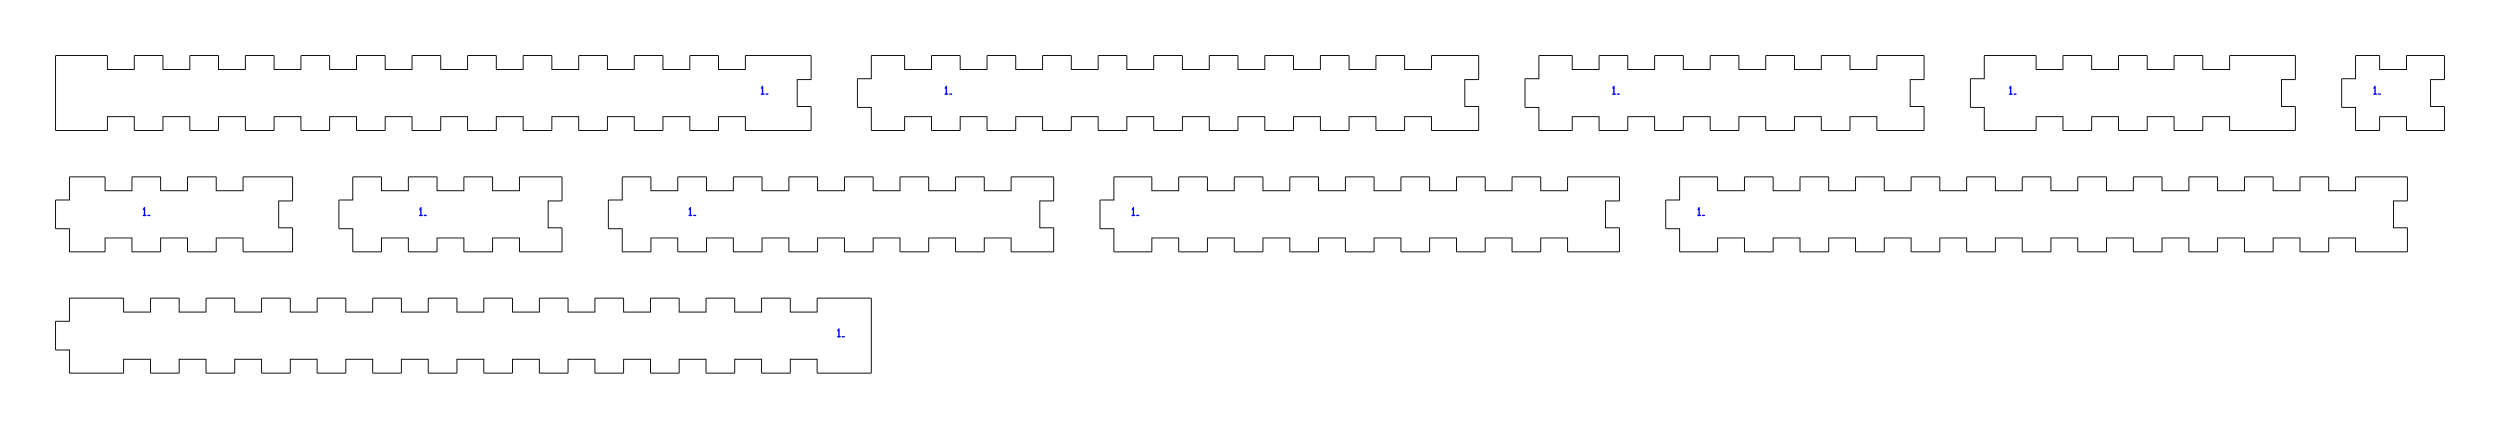
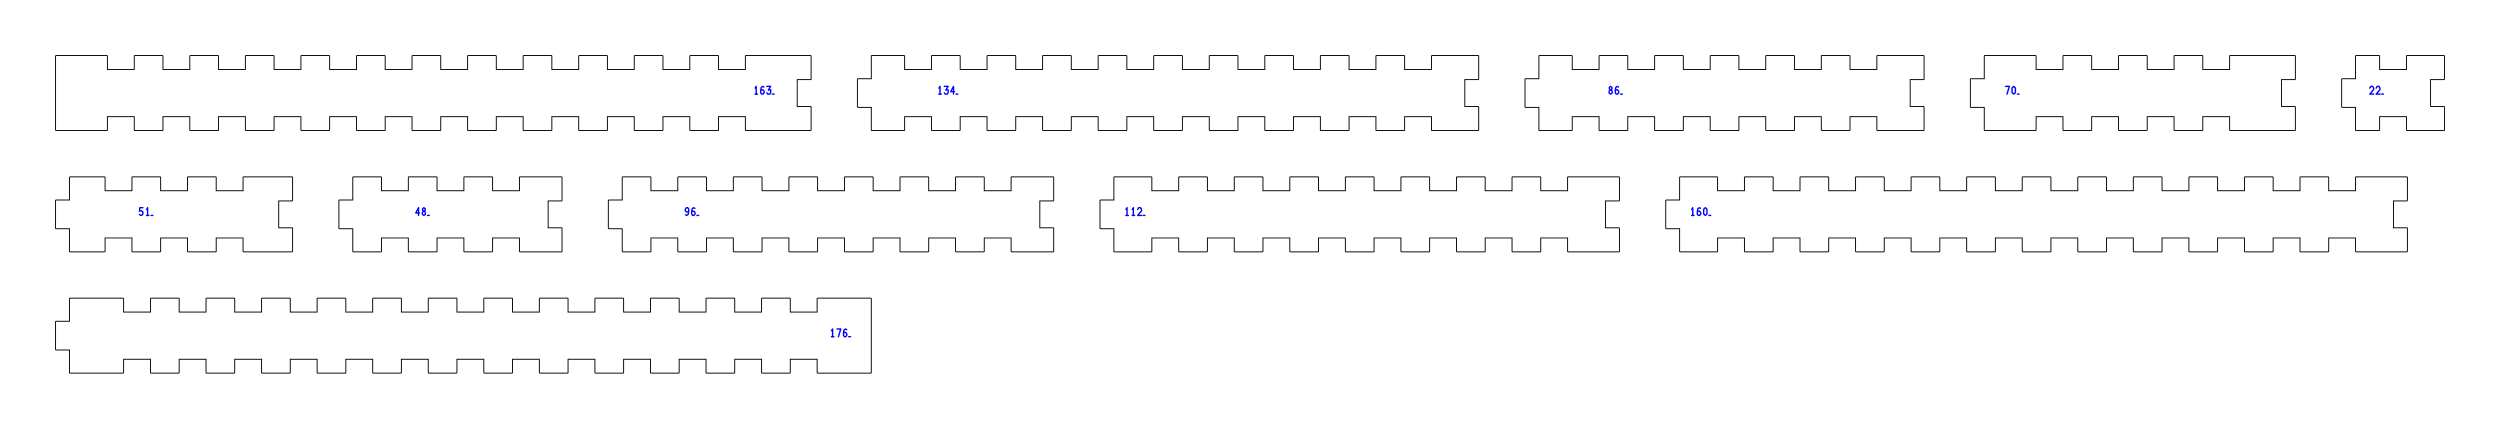
<svg xmlns="http://www.w3.org/2000/svg" width="540.00mm" height="92.60mm" viewBox="0 0 540.00 92.60">
  <g transform="translate(12.000,12.000)">
    <g transform="translate(-1553.650,-202.850)">
      <path d="M 1553.750 219.050 H 1564.750 C 1564.805 219.050 1564.850 219.005 1564.850 218.950 V 216.050 H 1570.650 V 218.950 C 1570.650 219.005 1570.695 219.050 1570.750 219.050 H 1576.750 C 1576.805 219.050 1576.850 219.005 1576.850 218.950 V 216.050 H 1582.650 V 218.950 C 1582.650 219.005 1582.695 219.050 1582.750 219.050 H 1588.750 C 1588.805 219.050 1588.850 219.005 1588.850 218.950 V 216.050 H 1594.650 V 218.950 C 1594.650 219.005 1594.695 219.050 1594.750 219.050 H 1600.750 C 1600.805 219.050 1600.850 219.005 1600.850 218.950 V 216.050 H 1606.650 V 218.950 C 1606.650 219.005 1606.695 219.050 1606.750 219.050 H 1612.750 C 1612.805 219.050 1612.850 219.005 1612.850 218.950 V 216.050 H 1618.650 V 218.950 C 1618.650 219.005 1618.695 219.050 1618.750 219.050 H 1624.750 C 1624.805 219.050 1624.850 219.005 1624.850 218.950 V 216.050 H 1630.650 V 218.950 C 1630.650 219.005 1630.695 219.050 1630.750 219.050 H 1636.750 C 1636.805 219.050 1636.850 219.005 1636.850 218.950 V 216.050 H 1642.650 V 218.950 C 1642.650 219.005 1642.695 219.050 1642.750 219.050 H 1648.750 C 1648.805 219.050 1648.850 219.005 1648.850 218.950 V 216.050 H 1654.650 V 218.950 C 1654.650 219.005 1654.695 219.050 1654.750 219.050 H 1660.750 C 1660.805 219.050 1660.850 219.005 1660.850 218.950 V 216.050 H 1666.650 V 218.950 C 1666.650 219.005 1666.695 219.050 1666.750 219.050 H 1672.750 C 1672.805 219.050 1672.850 219.005 1672.850 218.950 V 216.050 H 1678.650 V 218.950 C 1678.650 219.005 1678.695 219.050 1678.750 219.050 H 1684.750 C 1684.805 219.050 1684.850 219.005 1684.850 218.950 V 216.050 H 1690.650 V 218.950 C 1690.650 219.005 1690.695 219.050 1690.750 219.050 H 1696.750 C 1696.805 219.050 1696.850 219.005 1696.850 218.950 V 216.050 H 1702.650 V 218.950 C 1702.650 219.005 1702.695 219.050 1702.750 219.050 H 1713.750 H 1716.750 C 1716.805 219.050 1716.850 219.005 1716.850 218.950 V 215.950 V 213.950 C 1716.850 213.895 1716.805 213.850 1716.750 213.850 H 1713.850 V 208.050 H 1716.750 C 1716.805 208.050 1716.850 208.005 1716.850 207.950 V 205.950 V 202.950 C 1716.850 202.895 1716.805 202.850 1716.750 202.850 H 1713.750 H 1702.750 C 1702.695 202.850 1702.650 202.895 1702.650 202.950 V 205.850 H 1696.850 V 202.950 C 1696.850 202.895 1696.805 202.850 1696.750 202.850 H 1690.750 C 1690.695 202.850 1690.650 202.895 1690.650 202.950 V 205.850 H 1684.850 V 202.950 C 1684.850 202.895 1684.805 202.850 1684.750 202.850 H 1678.750 C 1678.695 202.850 1678.650 202.895 1678.650 202.950 V 205.850 H 1672.850 V 202.950 C 1672.850 202.895 1672.805 202.850 1672.750 202.850 H 1666.750 C 1666.695 202.850 1666.650 202.895 1666.650 202.950 V 205.850 H 1660.850 V 202.950 C 1660.850 202.895 1660.805 202.850 1660.750 202.850 H 1654.750 C 1654.695 202.850 1654.650 202.895 1654.650 202.950 V 205.850 H 1648.850 V 202.950 C 1648.850 202.895 1648.805 202.850 1648.750 202.850 H 1642.750 C 1642.695 202.850 1642.650 202.895 1642.650 202.950 V 205.850 H 1636.850 V 202.950 C 1636.850 202.895 1636.805 202.850 1636.750 202.850 H 1630.750 C 1630.695 202.850 1630.650 202.895 1630.650 202.950 V 205.850 H 1624.850 V 202.950 C 1624.850 202.895 1624.805 202.850 1624.750 202.850 H 1618.750 C 1618.695 202.850 1618.650 202.895 1618.650 202.950 V 205.850 H 1612.850 V 202.950 C 1612.850 202.895 1612.805 202.850 1612.750 202.850 H 1606.750 C 1606.695 202.850 1606.650 202.895 1606.650 202.950 V 205.850 H 1600.850 V 202.950 C 1600.850 202.895 1600.805 202.850 1600.750 202.850 H 1594.750 C 1594.695 202.850 1594.650 202.895 1594.650 202.950 V 205.850 H 1588.850 V 202.950 C 1588.850 202.895 1588.805 202.850 1588.750 202.850 H 1582.750 C 1582.695 202.850 1582.650 202.895 1582.650 202.950 V 205.850 H 1576.850 V 202.950 C 1576.850 202.895 1576.805 202.850 1576.750 202.850 H 1570.750 C 1570.695 202.850 1570.650 202.895 1570.650 202.950 V 205.850 H 1564.850 V 202.950 C 1564.850 202.895 1564.805 202.850 1564.750 202.850 H 1553.750 C 1553.695 202.850 1553.650 202.895 1553.650 202.950 V 205.950 V 215.950 V 218.950 C 1553.650 219.005 1553.695 219.050 1553.750 219.050 Z" fill="none" stroke="#000000" stroke-width="0.2" />
    </g>
-     <g transform="translate(152.17,8.33)">
+     <g transform="translate(150.80,8.33)">
      <polyline points="0.31,-1.30 0.54,-1.67 0.54,0.00" fill="none" stroke="#0000ff" stroke-width="0.3" stroke-linecap="round" stroke-linejoin="round" />
      <polyline points="0.29,0.00 0.81,0.00" fill="none" stroke="#0000ff" stroke-width="0.3" stroke-linecap="round" stroke-linejoin="round" />
-       <polyline points="1.30,0.00 1.67,0.00" fill="none" stroke="#0000ff" stroke-width="0.3" stroke-linecap="round" stroke-linejoin="round" />
+       <polyline points="2.21,-1.53 1.94,-1.67 1.62,-1.42 1.52,-0.75 1.52,-0.30 1.73,0.00 2.01,0.00 2.25,-0.30 2.25,-0.63 2.01,-0.92 1.68,-0.92 1.52,-0.75" fill="none" stroke="#0000ff" stroke-width="0.3" stroke-linecap="round" stroke-linejoin="round" />
+       <polyline points="2.84,-1.67 3.66,-1.67 3.20,-0.92" fill="none" stroke="#0000ff" stroke-width="0.3" stroke-linecap="round" stroke-linejoin="round" />
+       <polyline points="3.20,-0.92 3.66,-0.92 3.66,-0.27 3.48,0.00 3.02,0.00 2.84,-0.27" fill="none" stroke="#0000ff" stroke-width="0.3" stroke-linecap="round" stroke-linejoin="round" />
+       <polyline points="4.03,0.00 4.40,0.00" fill="none" stroke="#0000ff" stroke-width="0.3" stroke-linecap="round" stroke-linejoin="round" />
    </g>
  </g>
  <g transform="translate(185.200,12.000)">
    <g transform="translate(-1720.050,-202.850)">
      <path d="M 1723.150 219.050 H 1730.150 C 1730.205 219.050 1730.250 219.005 1730.250 218.950 V 216.050 H 1736.050 V 218.950 C 1736.050 219.005 1736.095 219.050 1736.150 219.050 H 1742.150 C 1742.205 219.050 1742.250 219.005 1742.250 218.950 V 216.050 H 1748.050 V 218.950 C 1748.050 219.005 1748.095 219.050 1748.150 219.050 H 1754.150 C 1754.205 219.050 1754.250 219.005 1754.250 218.950 V 216.050 H 1760.050 V 218.950 C 1760.050 219.005 1760.095 219.050 1760.150 219.050 H 1766.150 C 1766.205 219.050 1766.250 219.005 1766.250 218.950 V 216.050 H 1772.050 V 218.950 C 1772.050 219.005 1772.095 219.050 1772.150 219.050 H 1778.150 C 1778.205 219.050 1778.250 219.005 1778.250 218.950 V 216.050 H 1784.050 V 218.950 C 1784.050 219.005 1784.095 219.050 1784.150 219.050 H 1790.150 C 1790.205 219.050 1790.250 219.005 1790.250 218.950 V 216.050 H 1796.050 V 218.950 C 1796.050 219.005 1796.095 219.050 1796.150 219.050 H 1802.150 C 1802.205 219.050 1802.250 219.005 1802.250 218.950 V 216.050 H 1808.050 V 218.950 C 1808.050 219.005 1808.095 219.050 1808.150 219.050 H 1814.150 C 1814.205 219.050 1814.250 219.005 1814.250 218.950 V 216.050 H 1820.050 V 218.950 C 1820.050 219.005 1820.095 219.050 1820.150 219.050 H 1826.150 C 1826.205 219.050 1826.250 219.005 1826.250 218.950 V 216.050 H 1832.050 V 218.950 C 1832.050 219.005 1832.095 219.050 1832.150 219.050 H 1838.150 C 1838.205 219.050 1838.250 219.005 1838.250 218.950 V 216.050 H 1844.050 V 218.950 C 1844.050 219.005 1844.095 219.050 1844.150 219.050 H 1851.150 H 1854.150 C 1854.205 219.050 1854.250 219.005 1854.250 218.950 V 215.950 V 213.950 C 1854.250 213.895 1854.205 213.850 1854.150 213.850 H 1851.250 V 208.050 H 1854.150 C 1854.205 208.050 1854.250 208.005 1854.250 207.950 V 205.950 V 202.950 C 1854.250 202.895 1854.205 202.850 1854.150 202.850 H 1851.150 H 1844.150 C 1844.095 202.850 1844.050 202.895 1844.050 202.950 V 205.850 H 1838.250 V 202.950 C 1838.250 202.895 1838.205 202.850 1838.150 202.850 H 1832.150 C 1832.095 202.850 1832.050 202.895 1832.050 202.950 V 205.850 H 1826.250 V 202.950 C 1826.250 202.895 1826.205 202.850 1826.150 202.850 H 1820.150 C 1820.095 202.850 1820.050 202.895 1820.050 202.950 V 205.850 H 1814.250 V 202.950 C 1814.250 202.895 1814.205 202.850 1814.150 202.850 H 1808.150 C 1808.095 202.850 1808.050 202.895 1808.050 202.950 V 205.850 H 1802.250 V 202.950 C 1802.250 202.895 1802.205 202.850 1802.150 202.850 H 1796.150 C 1796.095 202.850 1796.050 202.895 1796.050 202.950 V 205.850 H 1790.250 V 202.950 C 1790.250 202.895 1790.205 202.850 1790.150 202.850 H 1784.150 C 1784.095 202.850 1784.050 202.895 1784.050 202.950 V 205.850 H 1778.250 V 202.950 C 1778.250 202.895 1778.205 202.850 1778.150 202.850 H 1772.150 C 1772.095 202.850 1772.050 202.895 1772.050 202.950 V 205.850 H 1766.250 V 202.950 C 1766.250 202.895 1766.205 202.850 1766.150 202.850 H 1760.150 C 1760.095 202.850 1760.050 202.895 1760.050 202.950 V 205.850 H 1754.250 V 202.950 C 1754.250 202.895 1754.205 202.850 1754.150 202.850 H 1748.150 C 1748.095 202.850 1748.050 202.895 1748.050 202.950 V 205.850 H 1742.250 V 202.950 C 1742.250 202.895 1742.205 202.850 1742.150 202.850 H 1736.150 C 1736.095 202.850 1736.050 202.895 1736.050 202.950 V 205.850 H 1730.250 V 202.950 C 1730.250 202.895 1730.205 202.850 1730.150 202.850 H 1723.150 C 1723.095 202.850 1723.050 202.895 1723.050 202.950 V 205.950 V 207.850 H 1720.150 C 1720.095 207.850 1720.050 207.895 1720.050 207.950 V 213.950 C 1720.050 214.005 1720.095 214.050 1720.150 214.050 H 1723.050 V 215.950 V 218.950 C 1723.050 219.005 1723.095 219.050 1723.150 219.050 Z" fill="none" stroke="#000000" stroke-width="0.2" />
    </g>
-     <g transform="translate(18.67,8.33)">
+     <g transform="translate(17.30,8.33)">
      <polyline points="0.31,-1.30 0.54,-1.67 0.54,0.00" fill="none" stroke="#0000ff" stroke-width="0.3" stroke-linecap="round" stroke-linejoin="round" />
      <polyline points="0.29,0.00 0.81,0.00" fill="none" stroke="#0000ff" stroke-width="0.3" stroke-linecap="round" stroke-linejoin="round" />
-       <polyline points="1.30,0.00 1.67,0.00" fill="none" stroke="#0000ff" stroke-width="0.3" stroke-linecap="round" stroke-linejoin="round" />
+       <polyline points="1.47,-1.67 2.30,-1.67 1.83,-0.92" fill="none" stroke="#0000ff" stroke-width="0.3" stroke-linecap="round" stroke-linejoin="round" />
+       <polyline points="1.83,-0.92 2.30,-0.92 2.30,-0.27 2.11,0.00 1.66,0.00 1.47,-0.27" fill="none" stroke="#0000ff" stroke-width="0.3" stroke-linecap="round" stroke-linejoin="round" />
+       <polyline points="3.46,0.00 3.46,-1.67 2.86,-0.53 3.68,-0.53" fill="none" stroke="#0000ff" stroke-width="0.3" stroke-linecap="round" stroke-linejoin="round" />
+       <polyline points="4.03,0.00 4.40,0.00" fill="none" stroke="#0000ff" stroke-width="0.3" stroke-linecap="round" stroke-linejoin="round" />
    </g>
  </g>
  <g transform="translate(329.400,12.000)">
    <g transform="translate(-1857.450,-202.850)">
      <path d="M 1860.550 219.050 H 1867.550 C 1867.605 219.050 1867.650 219.005 1867.650 218.950 V 216.050 H 1873.450 V 218.950 C 1873.450 219.005 1873.495 219.050 1873.550 219.050 H 1879.550 C 1879.605 219.050 1879.650 219.005 1879.650 218.950 V 216.050 H 1885.450 V 218.950 C 1885.450 219.005 1885.495 219.050 1885.550 219.050 H 1891.550 C 1891.605 219.050 1891.650 219.005 1891.650 218.950 V 216.050 H 1897.450 V 218.950 C 1897.450 219.005 1897.495 219.050 1897.550 219.050 H 1903.550 C 1903.605 219.050 1903.650 219.005 1903.650 218.950 V 216.050 H 1909.450 V 218.950 C 1909.450 219.005 1909.495 219.050 1909.550 219.050 H 1915.550 C 1915.605 219.050 1915.650 219.005 1915.650 218.950 V 216.050 H 1921.450 V 218.950 C 1921.450 219.005 1921.495 219.050 1921.550 219.050 H 1927.550 C 1927.605 219.050 1927.650 219.005 1927.650 218.950 V 216.050 H 1933.450 V 218.950 C 1933.450 219.005 1933.495 219.050 1933.550 219.050 H 1940.550 H 1943.550 C 1943.605 219.050 1943.650 219.005 1943.650 218.950 V 215.950 V 213.950 C 1943.650 213.895 1943.605 213.850 1943.550 213.850 H 1940.650 V 208.050 H 1943.550 C 1943.605 208.050 1943.650 208.005 1943.650 207.950 V 205.950 V 202.950 C 1943.650 202.895 1943.605 202.850 1943.550 202.850 H 1940.550 H 1933.550 C 1933.495 202.850 1933.450 202.895 1933.450 202.950 V 205.850 H 1927.650 V 202.950 C 1927.650 202.895 1927.605 202.850 1927.550 202.850 H 1921.550 C 1921.495 202.850 1921.450 202.895 1921.450 202.950 V 205.850 H 1915.650 V 202.950 C 1915.650 202.895 1915.605 202.850 1915.550 202.850 H 1909.550 C 1909.495 202.850 1909.450 202.895 1909.450 202.950 V 205.850 H 1903.650 V 202.950 C 1903.650 202.895 1903.605 202.850 1903.550 202.850 H 1897.550 C 1897.495 202.850 1897.450 202.895 1897.450 202.950 V 205.850 H 1891.650 V 202.950 C 1891.650 202.895 1891.605 202.850 1891.550 202.850 H 1885.550 C 1885.495 202.850 1885.450 202.895 1885.450 202.950 V 205.850 H 1879.650 V 202.950 C 1879.650 202.895 1879.605 202.850 1879.550 202.850 H 1873.550 C 1873.495 202.850 1873.450 202.895 1873.450 202.950 V 205.850 H 1867.650 V 202.950 C 1867.650 202.895 1867.605 202.850 1867.550 202.850 H 1860.550 C 1860.495 202.850 1860.450 202.895 1860.450 202.950 V 205.950 V 207.850 H 1857.550 C 1857.495 207.850 1857.450 207.895 1857.450 207.950 V 213.950 C 1857.450 214.005 1857.495 214.050 1857.550 214.050 H 1860.450 V 215.950 V 218.950 C 1860.450 219.005 1860.495 219.050 1860.550 219.050 Z" fill="none" stroke="#000000" stroke-width="0.2" />
    </g>
-     <g transform="translate(18.67,8.33)">
-       <polyline points="0.31,-1.30 0.54,-1.67 0.54,0.00" fill="none" stroke="#0000ff" stroke-width="0.3" stroke-linecap="round" stroke-linejoin="round" />
-       <polyline points="0.29,0.00 0.81,0.00" fill="none" stroke="#0000ff" stroke-width="0.3" stroke-linecap="round" stroke-linejoin="round" />
-       <polyline points="1.30,0.00 1.67,0.00" fill="none" stroke="#0000ff" stroke-width="0.3" stroke-linecap="round" stroke-linejoin="round" />
+     <g transform="translate(17.98,8.33)">
+       <polyline points="0.52,-0.92 0.23,-1.13 0.23,-1.45 0.52,-1.67 0.81,-1.45 0.81,-1.13 0.52,-0.92 0.19,-0.67 0.19,-0.23 0.52,0.00 0.85,-0.23 0.85,-0.67 0.52,-0.92" fill="none" stroke="#0000ff" stroke-width="0.3" stroke-linecap="round" stroke-linejoin="round" />
+       <polyline points="2.21,-1.53 1.94,-1.67 1.62,-1.42 1.52,-0.75 1.52,-0.30 1.73,0.00 2.01,0.00 2.25,-0.30 2.25,-0.63 2.01,-0.92 1.68,-0.92 1.52,-0.75" fill="none" stroke="#0000ff" stroke-width="0.3" stroke-linecap="round" stroke-linejoin="round" />
+       <polyline points="2.67,0.00 3.03,0.00" fill="none" stroke="#0000ff" stroke-width="0.3" stroke-linecap="round" stroke-linejoin="round" />
    </g>
  </g>
  <g transform="translate(425.600,12.000)">
    <g transform="translate(-1946.850,-202.850)">
      <path d="M 1949.950 219.050 H 1960.950 C 1961.005 219.050 1961.050 219.005 1961.050 218.950 V 216.050 H 1966.850 V 218.950 C 1966.850 219.005 1966.895 219.050 1966.950 219.050 H 1972.950 C 1973.005 219.050 1973.050 219.005 1973.050 218.950 V 216.050 H 1978.850 V 218.950 C 1978.850 219.005 1978.895 219.050 1978.950 219.050 H 1984.950 C 1985.005 219.050 1985.050 219.005 1985.050 218.950 V 216.050 H 1990.850 V 218.950 C 1990.850 219.005 1990.895 219.050 1990.950 219.050 H 1996.950 C 1997.005 219.050 1997.050 219.005 1997.050 218.950 V 216.050 H 2002.850 V 218.950 C 2002.850 219.005 2002.895 219.050 2002.950 219.050 H 2013.950 H 2016.950 C 2017.005 219.050 2017.050 219.005 2017.050 218.950 V 215.950 V 213.950 C 2017.050 213.895 2017.005 213.850 2016.950 213.850 H 2014.050 V 208.050 H 2016.950 C 2017.005 208.050 2017.050 208.005 2017.050 207.950 V 205.950 V 202.950 C 2017.050 202.895 2017.005 202.850 2016.950 202.850 H 2013.950 H 2002.950 C 2002.895 202.850 2002.850 202.895 2002.850 202.950 V 205.850 H 1997.050 V 202.950 C 1997.050 202.895 1997.005 202.850 1996.950 202.850 H 1990.950 C 1990.895 202.850 1990.850 202.895 1990.850 202.950 V 205.850 H 1985.050 V 202.950 C 1985.050 202.895 1985.005 202.850 1984.950 202.850 H 1978.950 C 1978.895 202.850 1978.850 202.895 1978.850 202.950 V 205.850 H 1973.050 V 202.950 C 1973.050 202.895 1973.005 202.850 1972.950 202.850 H 1966.950 C 1966.895 202.850 1966.850 202.895 1966.850 202.950 V 205.850 H 1961.050 V 202.950 C 1961.050 202.895 1961.005 202.850 1960.950 202.850 H 1949.950 C 1949.895 202.850 1949.850 202.895 1949.850 202.950 V 205.950 V 207.850 H 1946.950 C 1946.895 207.850 1946.850 207.895 1946.850 207.950 V 213.950 C 1946.850 214.005 1946.895 214.050 1946.950 214.050 H 1949.850 V 215.950 V 218.950 C 1949.850 219.005 1949.895 219.050 1949.950 219.050 Z" fill="none" stroke="#000000" stroke-width="0.2" />
    </g>
-     <g transform="translate(8.17,8.33)">
-       <polyline points="0.31,-1.30 0.54,-1.67 0.54,0.00" fill="none" stroke="#0000ff" stroke-width="0.3" stroke-linecap="round" stroke-linejoin="round" />
-       <polyline points="0.29,0.00 0.81,0.00" fill="none" stroke="#0000ff" stroke-width="0.3" stroke-linecap="round" stroke-linejoin="round" />
-       <polyline points="1.30,0.00 1.67,0.00" fill="none" stroke="#0000ff" stroke-width="0.3" stroke-linecap="round" stroke-linejoin="round" />
+     <g transform="translate(7.48,8.33)">
+       <polyline points="0.12,-1.67 0.93,-1.67 0.43,0.00" fill="none" stroke="#0000ff" stroke-width="0.3" stroke-linecap="round" stroke-linejoin="round" />
+       <polyline points="1.88,-1.67 2.25,-1.33 2.25,-0.33 1.88,0.00 1.52,-0.33 1.52,-1.33 1.88,-1.67" fill="none" stroke="#0000ff" stroke-width="0.3" stroke-linecap="round" stroke-linejoin="round" />
+       <polyline points="2.67,0.00 3.03,0.00" fill="none" stroke="#0000ff" stroke-width="0.3" stroke-linecap="round" stroke-linejoin="round" />
    </g>
  </g>
  <g transform="translate(505.800,12.000)">
    <g transform="translate(-2020.250,-202.850)">
      <path d="M 2023.350 219.050 H 2028.350 C 2028.405 219.050 2028.450 219.005 2028.450 218.950 V 216.050 H 2034.250 V 218.950 C 2034.250 219.005 2034.295 219.050 2034.350 219.050 H 2039.350 H 2042.350 C 2042.405 219.050 2042.450 219.005 2042.450 218.950 V 215.950 V 213.950 C 2042.450 213.895 2042.405 213.850 2042.350 213.850 H 2039.450 V 208.050 H 2042.350 C 2042.405 208.050 2042.450 208.005 2042.450 207.950 V 205.950 V 202.950 C 2042.450 202.895 2042.405 202.850 2042.350 202.850 H 2039.350 H 2034.350 C 2034.295 202.850 2034.250 202.895 2034.250 202.950 V 205.850 H 2028.450 V 202.950 C 2028.450 202.895 2028.405 202.850 2028.350 202.850 H 2023.350 C 2023.295 202.850 2023.250 202.895 2023.250 202.950 V 205.950 V 207.850 H 2020.350 C 2020.295 207.850 2020.250 207.895 2020.250 207.950 V 213.950 C 2020.250 214.005 2020.295 214.050 2020.350 214.050 H 2023.250 V 215.950 V 218.950 C 2023.250 219.005 2023.295 219.050 2023.350 219.050 Z" fill="none" stroke="#000000" stroke-width="0.2" />
    </g>
-     <g transform="translate(6.67,8.33)">
-       <polyline points="0.31,-1.30 0.54,-1.67 0.54,0.00" fill="none" stroke="#0000ff" stroke-width="0.3" stroke-linecap="round" stroke-linejoin="round" />
-       <polyline points="0.29,0.00 0.81,0.00" fill="none" stroke="#0000ff" stroke-width="0.3" stroke-linecap="round" stroke-linejoin="round" />
-       <polyline points="1.30,0.00 1.67,0.00" fill="none" stroke="#0000ff" stroke-width="0.3" stroke-linecap="round" stroke-linejoin="round" />
+     <g transform="translate(5.98,8.33)">
+       <polyline points="0.10,-1.30 0.31,-1.67 0.72,-1.67 0.93,-1.30 0.93,-1.00 0.10,0.00 0.93,0.00" fill="none" stroke="#0000ff" stroke-width="0.3" stroke-linecap="round" stroke-linejoin="round" />
+       <polyline points="1.47,-1.30 1.68,-1.67 2.09,-1.67 2.30,-1.30 2.30,-1.00 1.47,0.00 2.30,0.00" fill="none" stroke="#0000ff" stroke-width="0.3" stroke-linecap="round" stroke-linejoin="round" />
+       <polyline points="2.67,0.00 3.03,0.00" fill="none" stroke="#0000ff" stroke-width="0.3" stroke-linecap="round" stroke-linejoin="round" />
    </g>
  </g>
  <g transform="translate(12.000,38.200)">
    <g transform="translate(-2045.650,-202.850)">
      <path d="M 2048.750 219.050 H 2056.250 C 2056.305 219.050 2056.350 219.005 2056.350 218.950 V 216.050 H 2062.150 V 218.950 C 2062.150 219.005 2062.195 219.050 2062.250 219.050 H 2068.250 C 2068.305 219.050 2068.350 219.005 2068.350 218.950 V 216.050 H 2074.150 V 218.950 C 2074.150 219.005 2074.195 219.050 2074.250 219.050 H 2080.250 C 2080.305 219.050 2080.350 219.005 2080.350 218.950 V 216.050 H 2086.150 V 218.950 C 2086.150 219.005 2086.195 219.050 2086.250 219.050 H 2093.750 H 2096.750 C 2096.805 219.050 2096.850 219.005 2096.850 218.950 V 215.950 V 213.950 C 2096.850 213.895 2096.805 213.850 2096.750 213.850 H 2093.850 V 208.050 H 2096.750 C 2096.805 208.050 2096.850 208.005 2096.850 207.950 V 205.950 V 202.950 C 2096.850 202.895 2096.805 202.850 2096.750 202.850 H 2093.750 H 2086.250 C 2086.195 202.850 2086.150 202.895 2086.150 202.950 V 205.850 H 2080.350 V 202.950 C 2080.350 202.895 2080.305 202.850 2080.250 202.850 H 2074.250 C 2074.195 202.850 2074.150 202.895 2074.150 202.950 V 205.850 H 2068.350 V 202.950 C 2068.350 202.895 2068.305 202.850 2068.250 202.850 H 2062.250 C 2062.195 202.850 2062.150 202.895 2062.150 202.950 V 205.850 H 2056.350 V 202.950 C 2056.350 202.895 2056.305 202.850 2056.250 202.850 H 2048.750 C 2048.695 202.850 2048.650 202.895 2048.650 202.950 V 205.950 V 207.850 H 2045.750 C 2045.695 207.850 2045.650 207.895 2045.650 207.950 V 213.950 C 2045.650 214.005 2045.695 214.050 2045.750 214.050 H 2048.650 V 215.950 V 218.950 C 2048.650 219.005 2048.695 219.050 2048.750 219.050 Z" fill="none" stroke="#000000" stroke-width="0.2" />
    </g>
-     <g transform="translate(18.67,8.33)">
-       <polyline points="0.31,-1.30 0.54,-1.67 0.54,0.00" fill="none" stroke="#0000ff" stroke-width="0.3" stroke-linecap="round" stroke-linejoin="round" />
-       <polyline points="0.29,0.00 0.81,0.00" fill="none" stroke="#0000ff" stroke-width="0.3" stroke-linecap="round" stroke-linejoin="round" />
-       <polyline points="1.30,0.00 1.67,0.00" fill="none" stroke="#0000ff" stroke-width="0.3" stroke-linecap="round" stroke-linejoin="round" />
+     <g transform="translate(17.98,8.33)">
+       <polyline points="0.88,-1.67 0.21,-1.67 0.15,-0.92 0.52,-1.03 0.83,-0.83 0.91,-0.47 0.78,-0.10 0.41,0.00 0.15,-0.20" fill="none" stroke="#0000ff" stroke-width="0.3" stroke-linecap="round" stroke-linejoin="round" />
+       <polyline points="1.68,-1.30 1.90,-1.67 1.90,0.00" fill="none" stroke="#0000ff" stroke-width="0.3" stroke-linecap="round" stroke-linejoin="round" />
+       <polyline points="1.66,0.00 2.17,0.00" fill="none" stroke="#0000ff" stroke-width="0.3" stroke-linecap="round" stroke-linejoin="round" />
+       <polyline points="2.67,0.00 3.03,0.00" fill="none" stroke="#0000ff" stroke-width="0.3" stroke-linecap="round" stroke-linejoin="round" />
    </g>
  </g>
  <g transform="translate(73.200,38.200)">
    <g transform="translate(-2100.050,-202.850)">
      <path d="M 2103.150 219.050 H 2109.150 C 2109.205 219.050 2109.250 219.005 2109.250 218.950 V 216.050 H 2115.050 V 218.950 C 2115.050 219.005 2115.095 219.050 2115.150 219.050 H 2121.150 C 2121.205 219.050 2121.250 219.005 2121.250 218.950 V 216.050 H 2127.050 V 218.950 C 2127.050 219.005 2127.095 219.050 2127.150 219.050 H 2133.150 C 2133.205 219.050 2133.250 219.005 2133.250 218.950 V 216.050 H 2139.050 V 218.950 C 2139.050 219.005 2139.095 219.050 2139.150 219.050 H 2145.150 H 2148.150 C 2148.205 219.050 2148.250 219.005 2148.250 218.950 V 215.950 V 213.950 C 2148.250 213.895 2148.205 213.850 2148.150 213.850 H 2145.250 V 208.050 H 2148.150 C 2148.205 208.050 2148.250 208.005 2148.250 207.950 V 205.950 V 202.950 C 2148.250 202.895 2148.205 202.850 2148.150 202.850 H 2145.150 H 2139.150 C 2139.095 202.850 2139.050 202.895 2139.050 202.950 V 205.850 H 2133.250 V 202.950 C 2133.250 202.895 2133.205 202.850 2133.150 202.850 H 2127.150 C 2127.095 202.850 2127.050 202.895 2127.050 202.950 V 205.850 H 2121.250 V 202.950 C 2121.250 202.895 2121.205 202.850 2121.150 202.850 H 2115.150 C 2115.095 202.850 2115.050 202.895 2115.050 202.950 V 205.850 H 2109.250 V 202.950 C 2109.250 202.895 2109.205 202.850 2109.150 202.850 H 2103.150 C 2103.095 202.850 2103.050 202.895 2103.050 202.950 V 205.950 V 207.850 H 2100.150 C 2100.095 207.850 2100.050 207.895 2100.050 207.950 V 213.950 C 2100.050 214.005 2100.095 214.050 2100.150 214.050 H 2103.050 V 215.950 V 218.950 C 2103.050 219.005 2103.095 219.050 2103.150 219.050 Z" fill="none" stroke="#000000" stroke-width="0.2" />
    </g>
-     <g transform="translate(17.17,8.33)">
-       <polyline points="0.31,-1.30 0.54,-1.67 0.54,0.00" fill="none" stroke="#0000ff" stroke-width="0.3" stroke-linecap="round" stroke-linejoin="round" />
-       <polyline points="0.29,0.00 0.81,0.00" fill="none" stroke="#0000ff" stroke-width="0.3" stroke-linecap="round" stroke-linejoin="round" />
-       <polyline points="1.30,0.00 1.67,0.00" fill="none" stroke="#0000ff" stroke-width="0.3" stroke-linecap="round" stroke-linejoin="round" />
+     <g transform="translate(16.48,8.33)">
+       <polyline points="0.72,0.00 0.72,-1.67 0.12,-0.53 0.95,-0.53" fill="none" stroke="#0000ff" stroke-width="0.3" stroke-linecap="round" stroke-linejoin="round" />
+       <polyline points="1.88,-0.92 1.59,-1.13 1.59,-1.45 1.88,-1.67 2.17,-1.45 2.17,-1.13 1.88,-0.92 1.55,-0.67 1.55,-0.23 1.88,0.00 2.21,-0.23 2.21,-0.67 1.88,-0.92" fill="none" stroke="#0000ff" stroke-width="0.3" stroke-linecap="round" stroke-linejoin="round" />
+       <polyline points="2.67,0.00 3.03,0.00" fill="none" stroke="#0000ff" stroke-width="0.3" stroke-linecap="round" stroke-linejoin="round" />
    </g>
  </g>
  <g transform="translate(131.400,38.200)">
    <g transform="translate(-2151.450,-202.850)">
      <path d="M 2154.550 219.050 H 2160.550 C 2160.605 219.050 2160.650 219.005 2160.650 218.950 V 216.050 H 2166.450 V 218.950 C 2166.450 219.005 2166.495 219.050 2166.550 219.050 H 2172.550 C 2172.605 219.050 2172.650 219.005 2172.650 218.950 V 216.050 H 2178.450 V 218.950 C 2178.450 219.005 2178.495 219.050 2178.550 219.050 H 2184.550 C 2184.605 219.050 2184.650 219.005 2184.650 218.950 V 216.050 H 2190.450 V 218.950 C 2190.450 219.005 2190.495 219.050 2190.550 219.050 H 2196.550 C 2196.605 219.050 2196.650 219.005 2196.650 218.950 V 216.050 H 2202.450 V 218.950 C 2202.450 219.005 2202.495 219.050 2202.550 219.050 H 2208.550 C 2208.605 219.050 2208.650 219.005 2208.650 218.950 V 216.050 H 2214.450 V 218.950 C 2214.450 219.005 2214.495 219.050 2214.550 219.050 H 2220.550 C 2220.605 219.050 2220.650 219.005 2220.650 218.950 V 216.050 H 2226.450 V 218.950 C 2226.450 219.005 2226.495 219.050 2226.550 219.050 H 2232.550 C 2232.605 219.050 2232.650 219.005 2232.650 218.950 V 216.050 H 2238.450 V 218.950 C 2238.450 219.005 2238.495 219.050 2238.550 219.050 H 2244.550 H 2247.550 C 2247.605 219.050 2247.650 219.005 2247.650 218.950 V 215.950 V 213.950 C 2247.650 213.895 2247.605 213.850 2247.550 213.850 H 2244.650 V 208.050 H 2247.550 C 2247.605 208.050 2247.650 208.005 2247.650 207.950 V 205.950 V 202.950 C 2247.650 202.895 2247.605 202.850 2247.550 202.850 H 2244.550 H 2238.550 C 2238.495 202.850 2238.450 202.895 2238.450 202.950 V 205.850 H 2232.650 V 202.950 C 2232.650 202.895 2232.605 202.850 2232.550 202.850 H 2226.550 C 2226.495 202.850 2226.450 202.895 2226.450 202.950 V 205.850 H 2220.650 V 202.950 C 2220.650 202.895 2220.605 202.850 2220.550 202.850 H 2214.550 C 2214.495 202.850 2214.450 202.895 2214.450 202.950 V 205.850 H 2208.650 V 202.950 C 2208.650 202.895 2208.605 202.850 2208.550 202.850 H 2202.550 C 2202.495 202.850 2202.450 202.895 2202.450 202.950 V 205.850 H 2196.650 V 202.950 C 2196.650 202.895 2196.605 202.850 2196.550 202.850 H 2190.550 C 2190.495 202.850 2190.450 202.895 2190.450 202.950 V 205.850 H 2184.650 V 202.950 C 2184.650 202.895 2184.605 202.850 2184.550 202.850 H 2178.550 C 2178.495 202.850 2178.450 202.895 2178.450 202.950 V 205.850 H 2172.650 V 202.950 C 2172.650 202.895 2172.605 202.850 2172.550 202.850 H 2166.550 C 2166.495 202.850 2166.450 202.895 2166.450 202.950 V 205.850 H 2160.650 V 202.950 C 2160.650 202.895 2160.605 202.850 2160.550 202.850 H 2154.550 C 2154.495 202.850 2154.450 202.895 2154.450 202.950 V 205.950 V 207.850 H 2151.550 C 2151.495 207.850 2151.450 207.895 2151.450 207.950 V 213.950 C 2151.450 214.005 2151.495 214.050 2151.550 214.050 H 2154.450 V 215.950 V 218.950 C 2154.450 219.005 2154.495 219.050 2154.550 219.050 Z" fill="none" stroke="#000000" stroke-width="0.2" />
    </g>
-     <g transform="translate(17.17,8.33)">
-       <polyline points="0.31,-1.30 0.54,-1.67 0.54,0.00" fill="none" stroke="#0000ff" stroke-width="0.3" stroke-linecap="round" stroke-linejoin="round" />
-       <polyline points="0.29,0.00 0.81,0.00" fill="none" stroke="#0000ff" stroke-width="0.3" stroke-linecap="round" stroke-linejoin="round" />
-       <polyline points="1.30,0.00 1.67,0.00" fill="none" stroke="#0000ff" stroke-width="0.3" stroke-linecap="round" stroke-linejoin="round" />
+     <g transform="translate(16.48,8.33)">
+       <polyline points="0.19,-0.13 0.47,0.00 0.78,-0.25 0.88,-0.92 0.88,-1.37 0.67,-1.67 0.39,-1.67 0.15,-1.37 0.15,-1.03 0.39,-0.75 0.72,-0.75 0.88,-0.92" fill="none" stroke="#0000ff" stroke-width="0.3" stroke-linecap="round" stroke-linejoin="round" />
+       <polyline points="2.21,-1.53 1.94,-1.67 1.62,-1.42 1.52,-0.75 1.52,-0.30 1.73,0.00 2.01,0.00 2.25,-0.30 2.25,-0.63 2.01,-0.92 1.68,-0.92 1.52,-0.75" fill="none" stroke="#0000ff" stroke-width="0.3" stroke-linecap="round" stroke-linejoin="round" />
+       <polyline points="2.67,0.00 3.03,0.00" fill="none" stroke="#0000ff" stroke-width="0.3" stroke-linecap="round" stroke-linejoin="round" />
    </g>
  </g>
  <g transform="translate(237.600,38.200)">
    <g transform="translate(-2250.850,-202.850)">
      <path d="M 2253.950 219.050 H 2261.950 C 2262.005 219.050 2262.050 219.005 2262.050 218.950 V 216.050 H 2267.850 V 218.950 C 2267.850 219.005 2267.895 219.050 2267.950 219.050 H 2273.950 C 2274.005 219.050 2274.050 219.005 2274.050 218.950 V 216.050 H 2279.850 V 218.950 C 2279.850 219.005 2279.895 219.050 2279.950 219.050 H 2285.950 C 2286.005 219.050 2286.050 219.005 2286.050 218.950 V 216.050 H 2291.850 V 218.950 C 2291.850 219.005 2291.895 219.050 2291.950 219.050 H 2297.950 C 2298.005 219.050 2298.050 219.005 2298.050 218.950 V 216.050 H 2303.850 V 218.950 C 2303.850 219.005 2303.895 219.050 2303.950 219.050 H 2309.950 C 2310.005 219.050 2310.050 219.005 2310.050 218.950 V 216.050 H 2315.850 V 218.950 C 2315.850 219.005 2315.895 219.050 2315.950 219.050 H 2321.950 C 2322.005 219.050 2322.050 219.005 2322.050 218.950 V 216.050 H 2327.850 V 218.950 C 2327.850 219.005 2327.895 219.050 2327.950 219.050 H 2333.950 C 2334.005 219.050 2334.050 219.005 2334.050 218.950 V 216.050 H 2339.850 V 218.950 C 2339.850 219.005 2339.895 219.050 2339.950 219.050 H 2345.950 C 2346.005 219.050 2346.050 219.005 2346.050 218.950 V 216.050 H 2351.850 V 218.950 C 2351.850 219.005 2351.895 219.050 2351.950 219.050 H 2359.950 H 2362.950 C 2363.005 219.050 2363.050 219.005 2363.050 218.950 V 215.950 V 213.950 C 2363.050 213.895 2363.005 213.850 2362.950 213.850 H 2360.050 V 208.050 H 2362.950 C 2363.005 208.050 2363.050 208.005 2363.050 207.950 V 205.950 V 202.950 C 2363.050 202.895 2363.005 202.850 2362.950 202.850 H 2359.950 H 2351.950 C 2351.895 202.850 2351.850 202.895 2351.850 202.950 V 205.850 H 2346.050 V 202.950 C 2346.050 202.895 2346.005 202.850 2345.950 202.850 H 2339.950 C 2339.895 202.850 2339.850 202.895 2339.850 202.950 V 205.850 H 2334.050 V 202.950 C 2334.050 202.895 2334.005 202.850 2333.950 202.850 H 2327.950 C 2327.895 202.850 2327.850 202.895 2327.850 202.950 V 205.850 H 2322.050 V 202.950 C 2322.050 202.895 2322.005 202.850 2321.950 202.850 H 2315.950 C 2315.895 202.850 2315.850 202.895 2315.850 202.950 V 205.850 H 2310.050 V 202.950 C 2310.050 202.895 2310.005 202.850 2309.950 202.850 H 2303.950 C 2303.895 202.850 2303.850 202.895 2303.850 202.950 V 205.850 H 2298.050 V 202.950 C 2298.050 202.895 2298.005 202.850 2297.950 202.850 H 2291.950 C 2291.895 202.850 2291.850 202.895 2291.850 202.950 V 205.850 H 2286.050 V 202.950 C 2286.050 202.895 2286.005 202.850 2285.950 202.850 H 2279.950 C 2279.895 202.850 2279.850 202.895 2279.850 202.950 V 205.850 H 2274.050 V 202.950 C 2274.050 202.895 2274.005 202.850 2273.950 202.850 H 2267.950 C 2267.895 202.850 2267.850 202.895 2267.850 202.950 V 205.850 H 2262.050 V 202.950 C 2262.050 202.895 2262.005 202.850 2261.950 202.850 H 2253.950 C 2253.895 202.850 2253.850 202.895 2253.850 202.950 V 205.950 V 207.850 H 2250.950 C 2250.895 207.850 2250.850 207.895 2250.850 207.950 V 213.950 C 2250.850 214.005 2250.895 214.050 2250.950 214.050 H 2253.850 V 215.950 V 218.950 C 2253.850 219.005 2253.895 219.050 2253.950 219.050 Z" fill="none" stroke="#000000" stroke-width="0.2" />
    </g>
-     <g transform="translate(6.67,8.33)">
+     <g transform="translate(5.30,8.33)">
      <polyline points="0.31,-1.30 0.54,-1.67 0.54,0.00" fill="none" stroke="#0000ff" stroke-width="0.3" stroke-linecap="round" stroke-linejoin="round" />
      <polyline points="0.29,0.00 0.81,0.00" fill="none" stroke="#0000ff" stroke-width="0.3" stroke-linecap="round" stroke-linejoin="round" />
-       <polyline points="1.30,0.00 1.67,0.00" fill="none" stroke="#0000ff" stroke-width="0.3" stroke-linecap="round" stroke-linejoin="round" />
+       <polyline points="1.68,-1.30 1.90,-1.67 1.90,0.00" fill="none" stroke="#0000ff" stroke-width="0.3" stroke-linecap="round" stroke-linejoin="round" />
+       <polyline points="1.66,0.00 2.17,0.00" fill="none" stroke="#0000ff" stroke-width="0.3" stroke-linecap="round" stroke-linejoin="round" />
+       <polyline points="2.84,-1.30 3.04,-1.67 3.46,-1.67 3.66,-1.30 3.66,-1.00 2.84,0.00 3.66,0.00" fill="none" stroke="#0000ff" stroke-width="0.3" stroke-linecap="round" stroke-linejoin="round" />
+       <polyline points="4.03,0.00 4.40,0.00" fill="none" stroke="#0000ff" stroke-width="0.3" stroke-linecap="round" stroke-linejoin="round" />
    </g>
  </g>
  <g transform="translate(359.800,38.200)">
    <g transform="translate(-2366.250,-202.850)">
      <path d="M 2369.350 219.050 H 2377.350 C 2377.405 219.050 2377.450 219.005 2377.450 218.950 V 216.050 H 2383.250 V 218.950 C 2383.250 219.005 2383.295 219.050 2383.350 219.050 H 2389.350 C 2389.405 219.050 2389.450 219.005 2389.450 218.950 V 216.050 H 2395.250 V 218.950 C 2395.250 219.005 2395.295 219.050 2395.350 219.050 H 2401.350 C 2401.405 219.050 2401.450 219.005 2401.450 218.950 V 216.050 H 2407.250 V 218.950 C 2407.250 219.005 2407.295 219.050 2407.350 219.050 H 2413.350 C 2413.405 219.050 2413.450 219.005 2413.450 218.950 V 216.050 H 2419.250 V 218.950 C 2419.250 219.005 2419.295 219.050 2419.350 219.050 H 2425.350 C 2425.405 219.050 2425.450 219.005 2425.450 218.950 V 216.050 H 2431.250 V 218.950 C 2431.250 219.005 2431.295 219.050 2431.350 219.050 H 2437.350 C 2437.405 219.050 2437.450 219.005 2437.450 218.950 V 216.050 H 2443.250 V 218.950 C 2443.250 219.005 2443.295 219.050 2443.350 219.050 H 2449.350 C 2449.405 219.050 2449.450 219.005 2449.450 218.950 V 216.050 H 2455.250 V 218.950 C 2455.250 219.005 2455.295 219.050 2455.350 219.050 H 2461.350 C 2461.405 219.050 2461.450 219.005 2461.450 218.950 V 216.050 H 2467.250 V 218.950 C 2467.250 219.005 2467.295 219.050 2467.350 219.050 H 2473.350 C 2473.405 219.050 2473.450 219.005 2473.450 218.950 V 216.050 H 2479.250 V 218.950 C 2479.250 219.005 2479.295 219.050 2479.350 219.050 H 2485.350 C 2485.405 219.050 2485.450 219.005 2485.450 218.950 V 216.050 H 2491.250 V 218.950 C 2491.250 219.005 2491.295 219.050 2491.350 219.050 H 2497.350 C 2497.405 219.050 2497.450 219.005 2497.450 218.950 V 216.050 H 2503.250 V 218.950 C 2503.250 219.005 2503.295 219.050 2503.350 219.050 H 2509.350 C 2509.405 219.050 2509.450 219.005 2509.450 218.950 V 216.050 H 2515.250 V 218.950 C 2515.250 219.005 2515.295 219.050 2515.350 219.050 H 2523.350 H 2526.350 C 2526.405 219.050 2526.450 219.005 2526.450 218.950 V 215.950 V 213.950 C 2526.450 213.895 2526.405 213.850 2526.350 213.850 H 2523.450 V 208.050 H 2526.350 C 2526.405 208.050 2526.450 208.005 2526.450 207.950 V 205.950 V 202.950 C 2526.450 202.895 2526.405 202.850 2526.350 202.850 H 2523.350 H 2515.350 C 2515.295 202.850 2515.250 202.895 2515.250 202.950 V 205.850 H 2509.450 V 202.950 C 2509.450 202.895 2509.405 202.850 2509.350 202.850 H 2503.350 C 2503.295 202.850 2503.250 202.895 2503.250 202.950 V 205.850 H 2497.450 V 202.950 C 2497.450 202.895 2497.405 202.850 2497.350 202.850 H 2491.350 C 2491.295 202.850 2491.250 202.895 2491.250 202.950 V 205.850 H 2485.450 V 202.950 C 2485.450 202.895 2485.405 202.850 2485.350 202.850 H 2479.350 C 2479.295 202.850 2479.250 202.895 2479.250 202.950 V 205.850 H 2473.450 V 202.950 C 2473.450 202.895 2473.405 202.850 2473.350 202.850 H 2467.350 C 2467.295 202.850 2467.250 202.895 2467.250 202.950 V 205.850 H 2461.450 V 202.950 C 2461.450 202.895 2461.405 202.850 2461.350 202.850 H 2455.350 C 2455.295 202.850 2455.250 202.895 2455.250 202.950 V 205.850 H 2449.450 V 202.950 C 2449.450 202.895 2449.405 202.850 2449.350 202.850 H 2443.350 C 2443.295 202.850 2443.250 202.895 2443.250 202.950 V 205.850 H 2437.450 V 202.950 C 2437.450 202.895 2437.405 202.850 2437.350 202.850 H 2431.350 C 2431.295 202.850 2431.250 202.895 2431.250 202.950 V 205.850 H 2425.450 V 202.950 C 2425.450 202.895 2425.405 202.850 2425.350 202.850 H 2419.350 C 2419.295 202.850 2419.250 202.895 2419.250 202.950 V 205.850 H 2413.450 V 202.950 C 2413.450 202.895 2413.405 202.850 2413.350 202.850 H 2407.350 C 2407.295 202.850 2407.250 202.895 2407.250 202.950 V 205.850 H 2401.450 V 202.950 C 2401.450 202.895 2401.405 202.850 2401.350 202.850 H 2395.350 C 2395.295 202.850 2395.250 202.895 2395.250 202.950 V 205.850 H 2389.450 V 202.950 C 2389.450 202.895 2389.405 202.850 2389.350 202.850 H 2383.350 C 2383.295 202.850 2383.250 202.895 2383.250 202.950 V 205.850 H 2377.450 V 202.950 C 2377.450 202.895 2377.405 202.850 2377.350 202.850 H 2369.350 C 2369.295 202.850 2369.250 202.895 2369.250 202.950 V 205.950 V 207.850 H 2366.350 C 2366.295 207.850 2366.250 207.895 2366.250 207.950 V 213.950 C 2366.250 214.005 2366.295 214.050 2366.350 214.050 H 2369.250 V 215.950 V 218.950 C 2369.250 219.005 2369.295 219.050 2369.350 219.050 Z" fill="none" stroke="#000000" stroke-width="0.2" />
    </g>
-     <g transform="translate(6.67,8.33)">
+     <g transform="translate(5.30,8.33)">
      <polyline points="0.31,-1.30 0.54,-1.67 0.54,0.00" fill="none" stroke="#0000ff" stroke-width="0.3" stroke-linecap="round" stroke-linejoin="round" />
      <polyline points="0.29,0.00 0.81,0.00" fill="none" stroke="#0000ff" stroke-width="0.3" stroke-linecap="round" stroke-linejoin="round" />
-       <polyline points="1.30,0.00 1.67,0.00" fill="none" stroke="#0000ff" stroke-width="0.3" stroke-linecap="round" stroke-linejoin="round" />
+       <polyline points="2.21,-1.53 1.94,-1.67 1.62,-1.42 1.52,-0.75 1.52,-0.30 1.73,0.00 2.01,0.00 2.25,-0.30 2.25,-0.63 2.01,-0.92 1.68,-0.92 1.52,-0.75" fill="none" stroke="#0000ff" stroke-width="0.3" stroke-linecap="round" stroke-linejoin="round" />
+       <polyline points="3.25,-1.67 3.61,-1.33 3.61,-0.33 3.25,0.00 2.89,-0.33 2.89,-1.33 3.25,-1.67" fill="none" stroke="#0000ff" stroke-width="0.3" stroke-linecap="round" stroke-linejoin="round" />
+       <polyline points="4.03,0.00 4.40,0.00" fill="none" stroke="#0000ff" stroke-width="0.3" stroke-linecap="round" stroke-linejoin="round" />
    </g>
  </g>
  <g transform="translate(12.000,64.400)">
    <g transform="translate(-2529.650,-202.850)">
      <path d="M 2532.750 219.050 H 2544.250 C 2544.305 219.050 2544.350 219.005 2544.350 218.950 V 216.050 H 2550.150 V 218.950 C 2550.150 219.005 2550.195 219.050 2550.250 219.050 H 2556.250 C 2556.305 219.050 2556.350 219.005 2556.350 218.950 V 216.050 H 2562.150 V 218.950 C 2562.150 219.005 2562.195 219.050 2562.250 219.050 H 2568.250 C 2568.305 219.050 2568.350 219.005 2568.350 218.950 V 216.050 H 2574.150 V 218.950 C 2574.150 219.005 2574.195 219.050 2574.250 219.050 H 2580.250 C 2580.305 219.050 2580.350 219.005 2580.350 218.950 V 216.050 H 2586.150 V 218.950 C 2586.150 219.005 2586.195 219.050 2586.250 219.050 H 2592.250 C 2592.305 219.050 2592.350 219.005 2592.350 218.950 V 216.050 H 2598.150 V 218.950 C 2598.150 219.005 2598.195 219.050 2598.250 219.050 H 2604.250 C 2604.305 219.050 2604.350 219.005 2604.350 218.950 V 216.050 H 2610.150 V 218.950 C 2610.150 219.005 2610.195 219.050 2610.250 219.050 H 2616.250 C 2616.305 219.050 2616.350 219.005 2616.350 218.950 V 216.050 H 2622.150 V 218.950 C 2622.150 219.005 2622.195 219.050 2622.250 219.050 H 2628.250 C 2628.305 219.050 2628.350 219.005 2628.350 218.950 V 216.050 H 2634.150 V 218.950 C 2634.150 219.005 2634.195 219.050 2634.250 219.050 H 2640.250 C 2640.305 219.050 2640.350 219.005 2640.350 218.950 V 216.050 H 2646.150 V 218.950 C 2646.150 219.005 2646.195 219.050 2646.250 219.050 H 2652.250 C 2652.305 219.050 2652.350 219.005 2652.350 218.950 V 216.050 H 2658.150 V 218.950 C 2658.150 219.005 2658.195 219.050 2658.250 219.050 H 2664.250 C 2664.305 219.050 2664.350 219.005 2664.350 218.950 V 216.050 H 2670.150 V 218.950 C 2670.150 219.005 2670.195 219.050 2670.250 219.050 H 2676.250 C 2676.305 219.050 2676.350 219.005 2676.350 218.950 V 216.050 H 2682.150 V 218.950 C 2682.150 219.005 2682.195 219.050 2682.250 219.050 H 2688.250 C 2688.305 219.050 2688.350 219.005 2688.350 218.950 V 216.050 H 2694.150 V 218.950 C 2694.150 219.005 2694.195 219.050 2694.250 219.050 H 2705.750 C 2705.805 219.050 2705.850 219.005 2705.850 218.950 V 215.950 V 205.950 V 202.950 C 2705.850 202.895 2705.805 202.850 2705.750 202.850 H 2694.250 C 2694.195 202.850 2694.150 202.895 2694.150 202.950 V 205.850 H 2688.350 V 202.950 C 2688.350 202.895 2688.305 202.850 2688.250 202.850 H 2682.250 C 2682.195 202.850 2682.150 202.895 2682.150 202.950 V 205.850 H 2676.350 V 202.950 C 2676.350 202.895 2676.305 202.850 2676.250 202.850 H 2670.250 C 2670.195 202.850 2670.150 202.895 2670.150 202.950 V 205.850 H 2664.350 V 202.950 C 2664.350 202.895 2664.305 202.850 2664.250 202.850 H 2658.250 C 2658.195 202.850 2658.150 202.895 2658.150 202.950 V 205.850 H 2652.350 V 202.950 C 2652.350 202.895 2652.305 202.850 2652.250 202.850 H 2646.250 C 2646.195 202.850 2646.150 202.895 2646.150 202.950 V 205.850 H 2640.350 V 202.950 C 2640.350 202.895 2640.305 202.850 2640.250 202.850 H 2634.250 C 2634.195 202.850 2634.150 202.895 2634.150 202.950 V 205.850 H 2628.350 V 202.950 C 2628.350 202.895 2628.305 202.850 2628.250 202.850 H 2622.250 C 2622.195 202.850 2622.150 202.895 2622.150 202.950 V 205.850 H 2616.350 V 202.950 C 2616.350 202.895 2616.305 202.850 2616.250 202.850 H 2610.250 C 2610.195 202.850 2610.150 202.895 2610.150 202.950 V 205.850 H 2604.350 V 202.950 C 2604.350 202.895 2604.305 202.850 2604.250 202.850 H 2598.250 C 2598.195 202.850 2598.150 202.895 2598.150 202.950 V 205.850 H 2592.350 V 202.950 C 2592.350 202.895 2592.305 202.850 2592.250 202.850 H 2586.250 C 2586.195 202.850 2586.150 202.895 2586.150 202.950 V 205.850 H 2580.350 V 202.950 C 2580.350 202.895 2580.305 202.850 2580.250 202.850 H 2574.250 C 2574.195 202.850 2574.150 202.895 2574.150 202.950 V 205.850 H 2568.350 V 202.950 C 2568.350 202.895 2568.305 202.850 2568.250 202.850 H 2562.250 C 2562.195 202.850 2562.150 202.895 2562.150 202.950 V 205.850 H 2556.350 V 202.950 C 2556.350 202.895 2556.305 202.850 2556.250 202.850 H 2550.250 C 2550.195 202.850 2550.150 202.895 2550.150 202.950 V 205.850 H 2544.350 V 202.950 C 2544.350 202.895 2544.305 202.850 2544.250 202.850 H 2532.750 C 2532.695 202.850 2532.650 202.895 2532.650 202.950 V 205.950 V 207.850 H 2529.750 C 2529.695 207.850 2529.650 207.895 2529.650 207.950 V 213.950 C 2529.650 214.005 2529.695 214.050 2529.750 214.050 H 2532.650 V 215.950 V 218.950 C 2532.650 219.005 2532.695 219.050 2532.750 219.050 Z" fill="none" stroke="#000000" stroke-width="0.2" />
    </g>
-     <g transform="translate(168.67,8.33)">
+     <g transform="translate(167.30,8.33)">
      <polyline points="0.31,-1.30 0.54,-1.67 0.54,0.00" fill="none" stroke="#0000ff" stroke-width="0.3" stroke-linecap="round" stroke-linejoin="round" />
      <polyline points="0.29,0.00 0.81,0.00" fill="none" stroke="#0000ff" stroke-width="0.3" stroke-linecap="round" stroke-linejoin="round" />
-       <polyline points="1.30,0.00 1.67,0.00" fill="none" stroke="#0000ff" stroke-width="0.3" stroke-linecap="round" stroke-linejoin="round" />
+       <polyline points="1.49,-1.67 2.30,-1.67 1.80,0.00" fill="none" stroke="#0000ff" stroke-width="0.3" stroke-linecap="round" stroke-linejoin="round" />
+       <polyline points="3.58,-1.53 3.30,-1.67 2.99,-1.42 2.89,-0.75 2.89,-0.30 3.10,0.00 3.37,0.00 3.61,-0.30 3.61,-0.63 3.37,-0.92 3.04,-0.92 2.89,-0.75" fill="none" stroke="#0000ff" stroke-width="0.3" stroke-linecap="round" stroke-linejoin="round" />
+       <polyline points="4.03,0.00 4.40,0.00" fill="none" stroke="#0000ff" stroke-width="0.3" stroke-linecap="round" stroke-linejoin="round" />
    </g>
  </g>
</svg>
